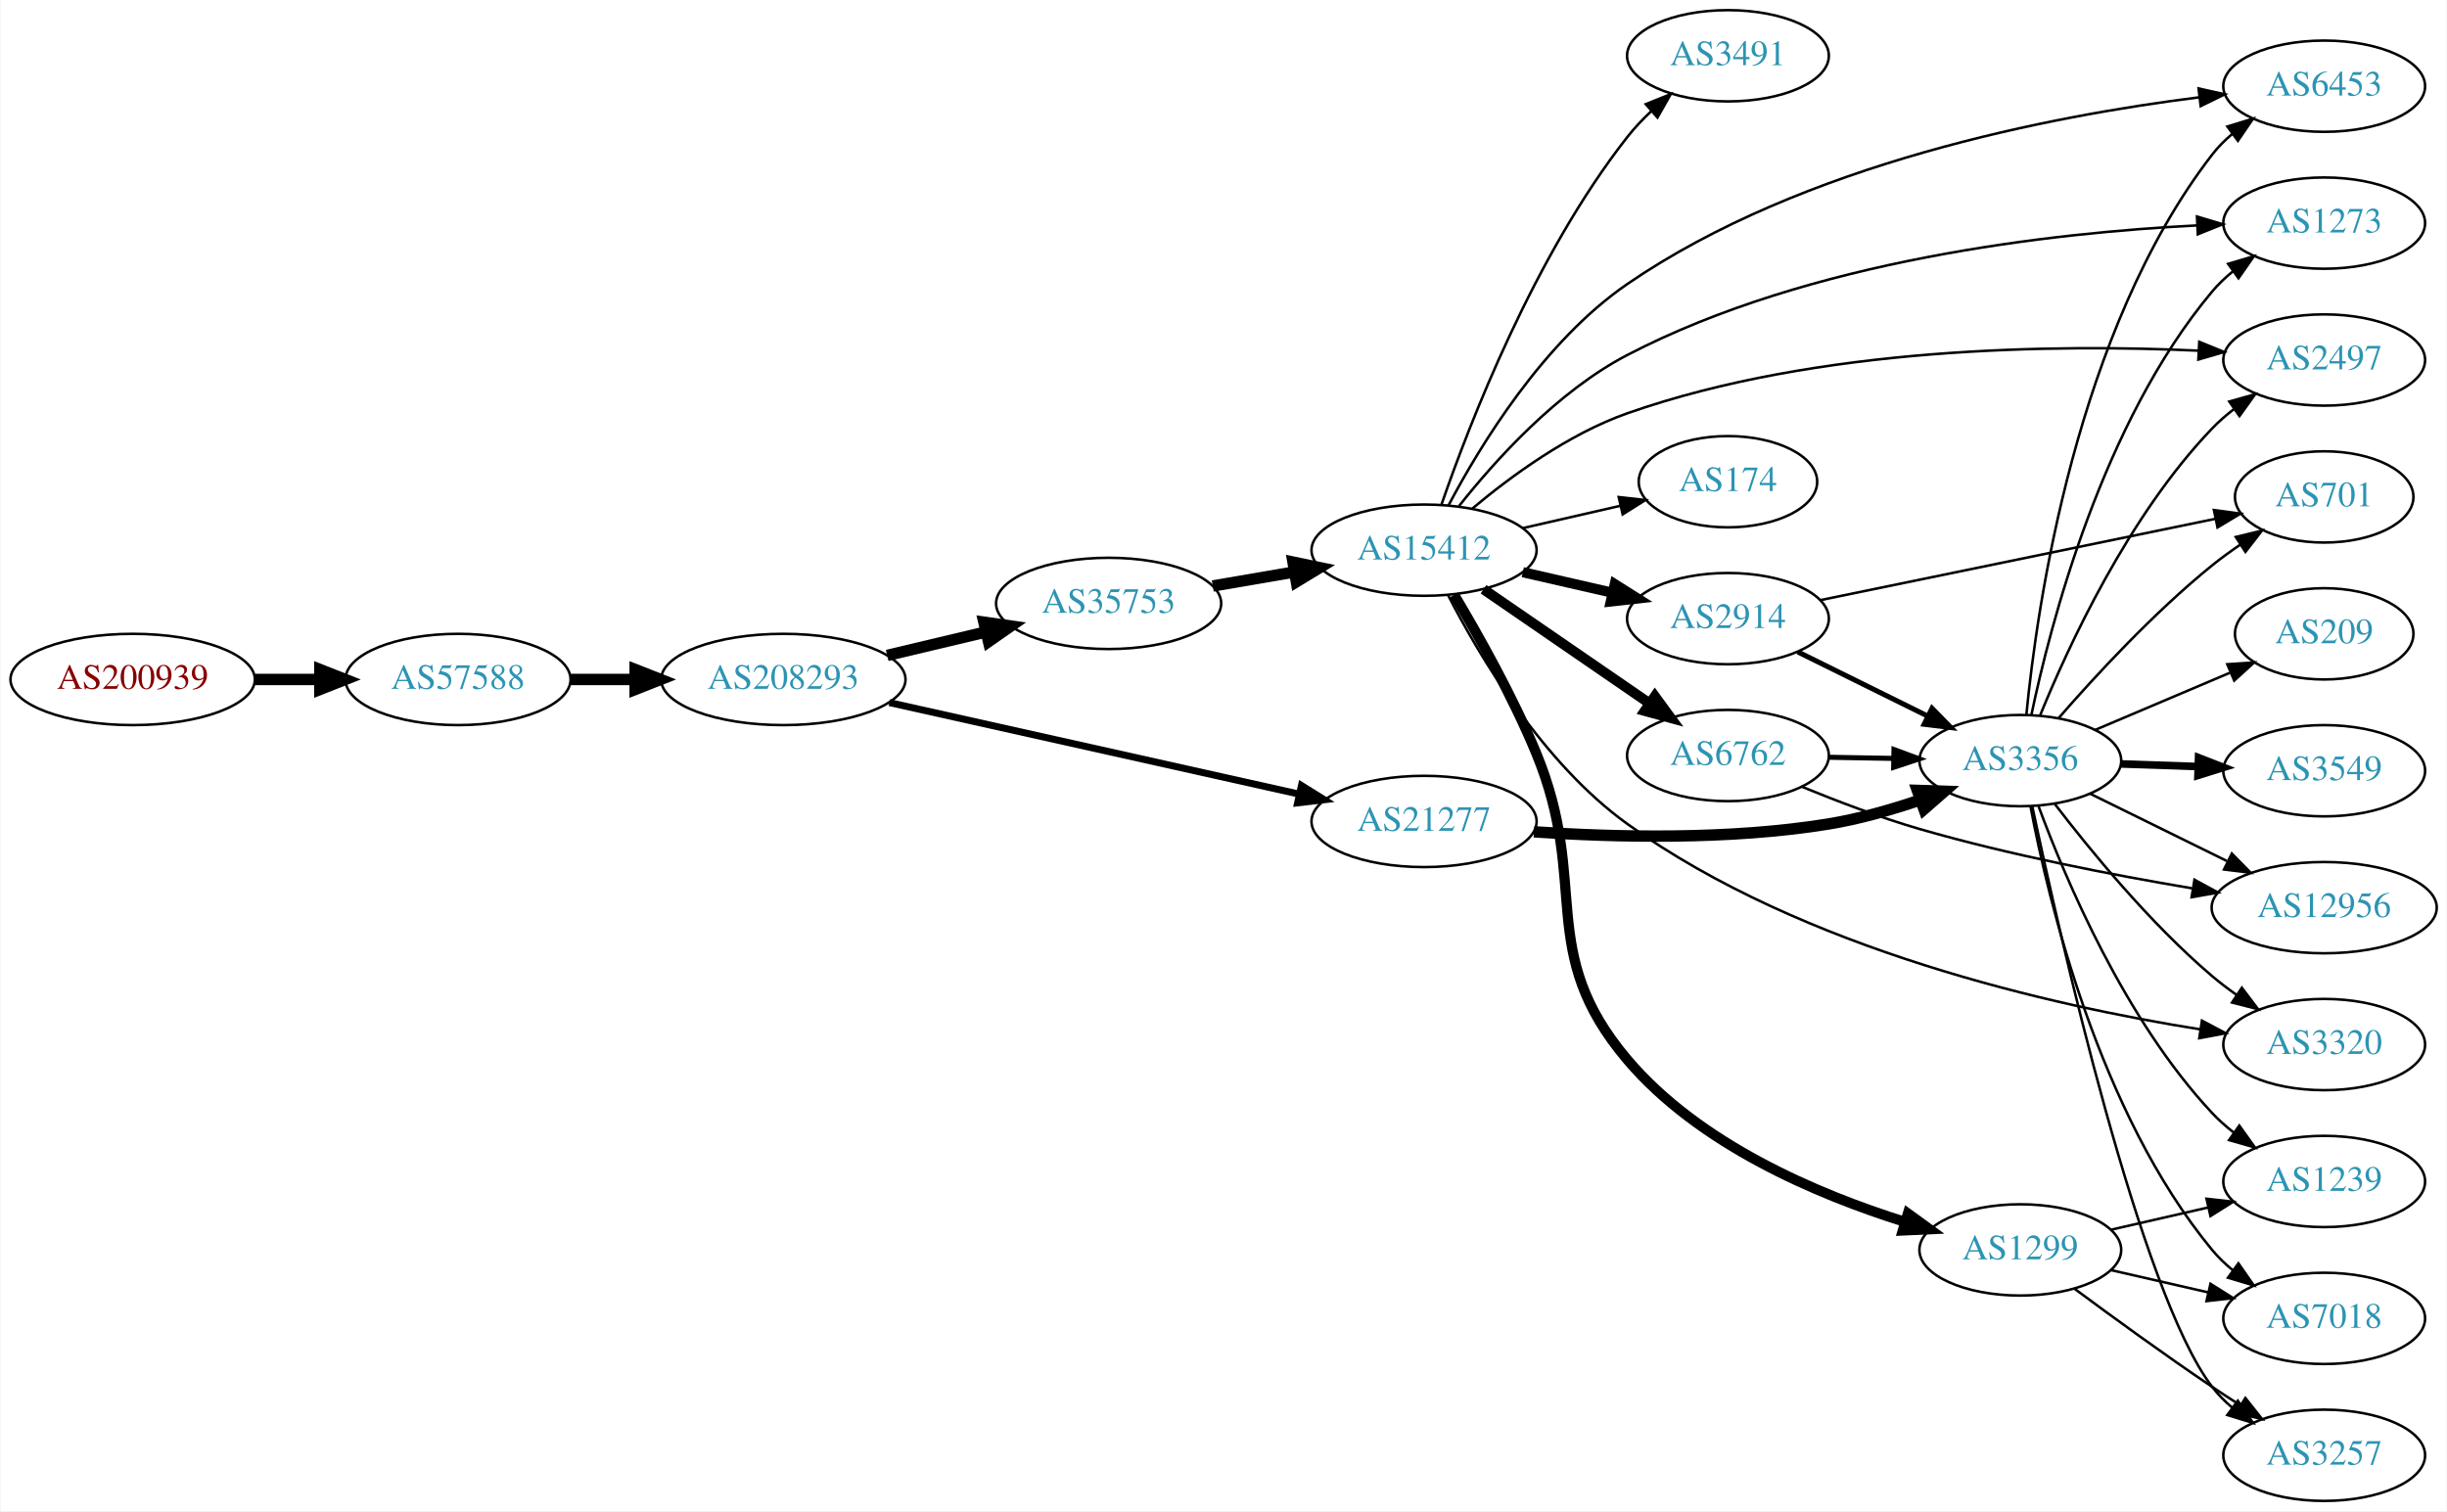
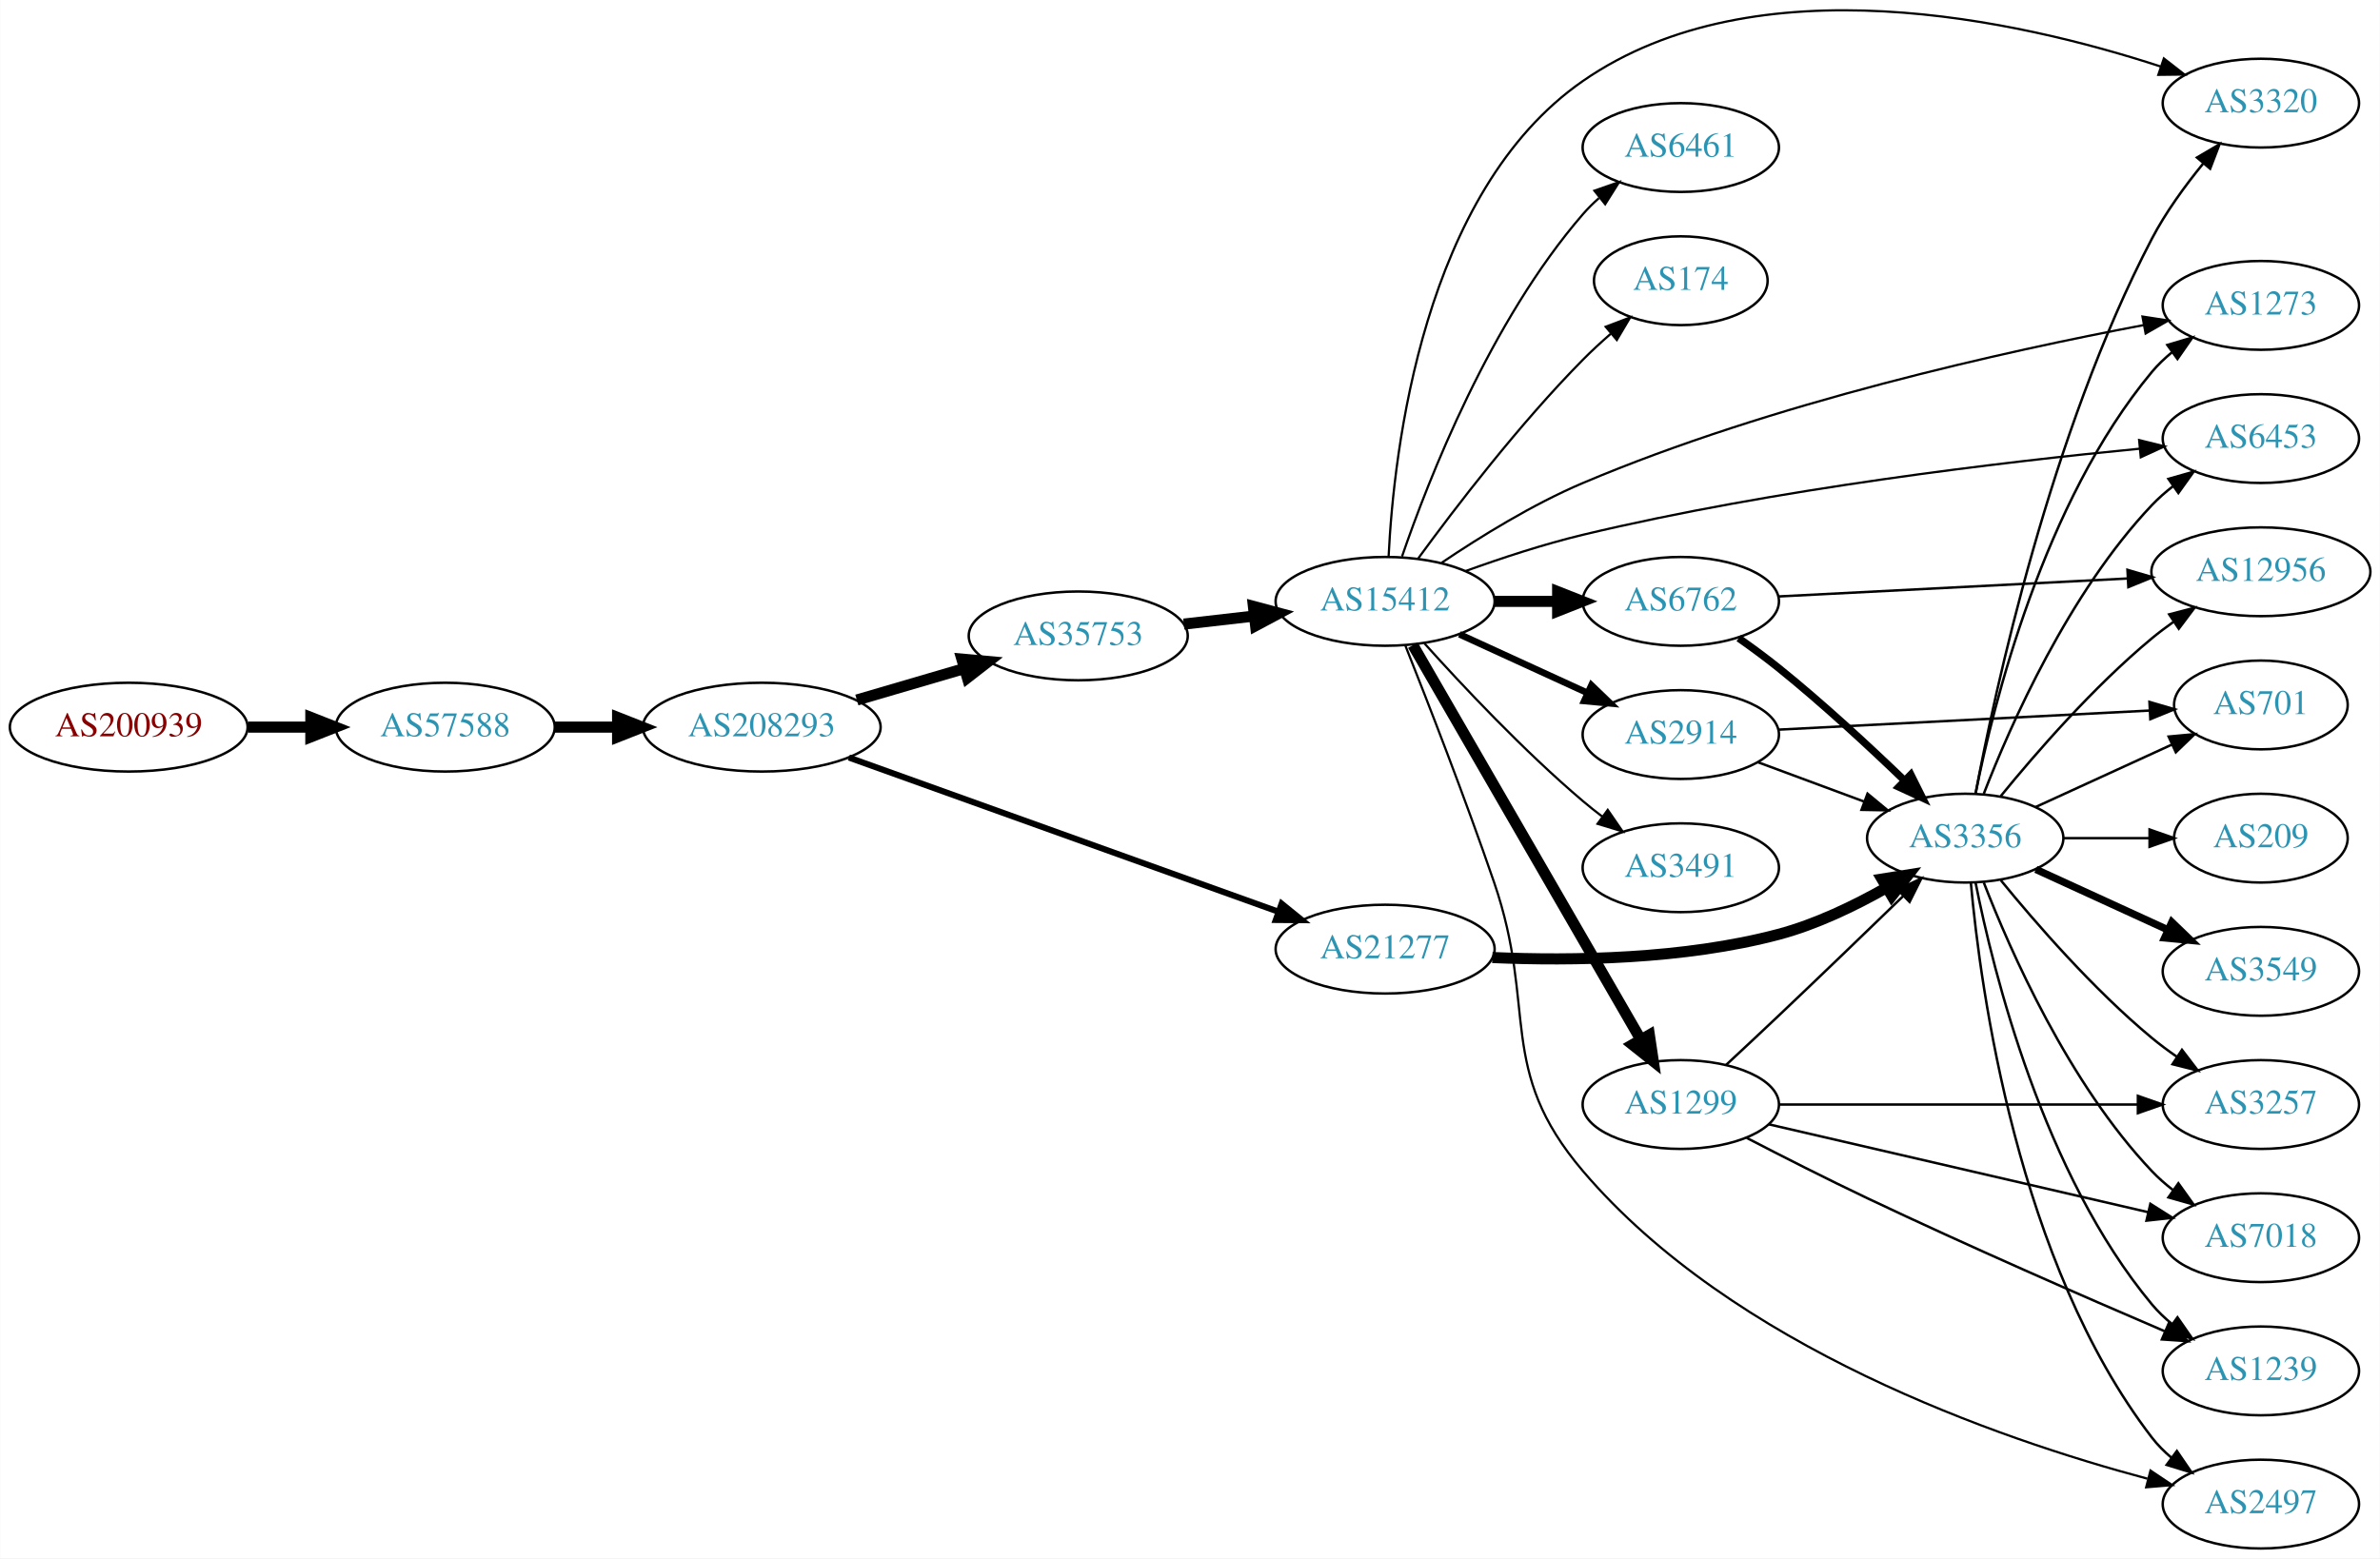
- <svg xmlns="http://www.w3.org/2000/svg" xmlns:xlink="http://www.w3.org/1999/xlink" width="965pt" height="596pt" viewBox="0.00 0.00 964.54 596.00">
-   <g id="graph0" class="graph" transform="scale(1 1) rotate(0) translate(4 592)">
-     <polygon fill="white" stroke="none" points="-4,4 -4,-592 960.537,-592 960.537,4 -4,4" />
+ <svg xmlns="http://www.w3.org/2000/svg" xmlns:xlink="http://www.w3.org/1999/xlink" width="965pt" height="632pt" viewBox="0.00 0.00 964.54 631.81">
+   <g id="graph0" class="graph" transform="scale(1 1) rotate(0) translate(4 627.814)">
+     <polygon fill="white" stroke="none" points="-4,4 -4,-627.814 960.537,-627.814 960.537,4 -4,4" />
    <g id="node1" class="node">
      <g id="a_node1">
        <a xlink:href="/asn/200939" xlink:title="AS200939 ~ LUKOIL Technology Services GmbH [AT]">
-           <ellipse fill="#ffffff" stroke="black" cx="48.096" cy="-324" rx="48.192" ry="18" />
-           <text text-anchor="middle" x="48.096" y="-320.3" font-family="Times,serif" font-size="14.00" fill="#880000">AS200939</text>
+           <ellipse fill="#ffffff" stroke="black" cx="48.096" cy="-333" rx="48.192" ry="18" />
+           <text text-anchor="middle" x="48.096" y="-329.3" font-family="Times,serif" font-size="14.00" fill="#880000">AS200939</text>
        </a>
      </g>
    </g>
    <g id="node2" class="node">
      <g id="a_node2">
        <a xlink:href="/asn/57588" xlink:title="AS57588 ~ HAYAT-ISP-ASN [IQ]">
-           <ellipse fill="#ffffff" stroke="black" cx="176.388" cy="-324" rx="44.393" ry="18" />
-           <text text-anchor="middle" x="176.388" y="-320.3" font-family="Times,serif" font-size="14.00" fill="#2c94b3">AS57588</text>
+           <ellipse fill="#ffffff" stroke="black" cx="176.388" cy="-333" rx="44.393" ry="18" />
+           <text text-anchor="middle" x="176.388" y="-329.3" font-family="Times,serif" font-size="14.00" fill="#2c94b3">AS57588</text>
        </a>
      </g>
    </g>
    <g id="edge1" class="edge">
-       <path fill="none" stroke="black" stroke-width="4.5" d="M96.481,-324C104.742,-324 113.386,-324 121.799,-324" />
-       <polygon fill="black" stroke="black" stroke-width="4.5" points="121.904,-327.938 131.904,-324 121.904,-320.063 121.904,-327.938" />
+       <path fill="none" stroke="black" stroke-width="4.5" d="M96.481,-333C104.742,-333 113.386,-333 121.799,-333" />
+       <polygon fill="black" stroke="black" stroke-width="4.5" points="121.904,-336.938 131.904,-333 121.904,-329.063 121.904,-336.938" />
    </g>
    <g id="node3" class="node">
      <g id="a_node3">
        <a xlink:href="/asn/208293" xlink:title="AS208293 ~ alsalam state company [IQ]">
-           <ellipse fill="#ffffff" stroke="black" cx="304.679" cy="-324" rx="48.192" ry="18" />
-           <text text-anchor="middle" x="304.679" y="-320.3" font-family="Times,serif" font-size="14.00" fill="#2c94b3">AS208293</text>
+           <ellipse fill="#ffffff" stroke="black" cx="304.679" cy="-333" rx="48.192" ry="18" />
+           <text text-anchor="middle" x="304.679" y="-329.3" font-family="Times,serif" font-size="14.00" fill="#2c94b3">AS208293</text>
        </a>
      </g>
    </g>
    <g id="edge2" class="edge">
-       <path fill="none" stroke="black" stroke-width="4.5" d="M220.85,-324C228.966,-324 237.564,-324 246.03,-324" />
-       <polygon fill="black" stroke="black" stroke-width="4.5" points="246.249,-327.938 256.249,-324 246.249,-320.063 246.249,-327.938" />
+       <path fill="none" stroke="black" stroke-width="4.5" d="M220.85,-333C228.966,-333 237.564,-333 246.03,-333" />
+       <polygon fill="black" stroke="black" stroke-width="4.5" points="246.249,-336.938 256.249,-333 246.249,-329.063 246.249,-336.938" />
    </g>
    <g id="node4" class="node">
      <g id="a_node4">
        <a xlink:href="/asn/35753" xlink:title="AS35753 ~ ITC AS number [SA]">
-           <ellipse fill="#ffffff" stroke="black" cx="432.971" cy="-354" rx="44.393" ry="18" />
-           <text text-anchor="middle" x="432.971" y="-350.3" font-family="Times,serif" font-size="14.00" fill="#2c94b3">AS35753</text>
+           <ellipse fill="#ffffff" stroke="black" cx="432.971" cy="-370" rx="44.393" ry="18" />
+           <text text-anchor="middle" x="432.971" y="-366.3" font-family="Times,serif" font-size="14.00" fill="#2c94b3">AS35753</text>
        </a>
      </g>
    </g>
    <g id="edge3" class="edge">
-       <path fill="none" stroke="black" stroke-width="4.5" d="M345.639,-333.492C357.955,-336.418 371.639,-339.668 384.414,-342.703" />
-       <polygon fill="black" stroke="black" stroke-width="4.5" points="383.782,-346.6 394.421,-345.08 385.602,-338.938 383.782,-346.6" />
+       <path fill="none" stroke="black" stroke-width="4.5" d="M343.229,-344.001C356.935,-348.016 372.577,-352.599 386.872,-356.787" />
+       <polygon fill="black" stroke="black" stroke-width="4.5" points="385.81,-360.579 396.514,-359.612 388.024,-353.022 385.81,-360.579" />
    </g>
    <g id="node5" class="node">
      <g id="a_node5">
        <a xlink:href="/asn/21277" xlink:title="AS21277 ~ Newroz-Telecom-ASN [IQ]">
-           <ellipse fill="#ffffff" stroke="black" cx="557.363" cy="-268" rx="44.393" ry="18" />
-           <text text-anchor="middle" x="557.363" y="-264.3" font-family="Times,serif" font-size="14.00" fill="#2c94b3">AS21277</text>
+           <ellipse fill="#ffffff" stroke="black" cx="557.363" cy="-243" rx="44.393" ry="18" />
+           <text text-anchor="middle" x="557.363" y="-239.3" font-family="Times,serif" font-size="14.00" fill="#2c94b3">AS21277</text>
        </a>
      </g>
    </g>
    <g id="edge4" class="edge">
-       <path fill="none" stroke="black" stroke-width="2.75" d="M346.514,-314.878C390.719,-305.003 461.173,-289.264 508.088,-278.784" />
-       <polygon fill="black" stroke="black" stroke-width="2.75" points="509.018,-282.163 518.015,-276.567 507.492,-275.331 509.018,-282.163" />
+       <path fill="none" stroke="black" stroke-width="2.475" d="M340.01,-320.675C385.298,-304.415 464.978,-275.809 513.972,-258.219" />
+       <polygon fill="black" stroke="black" stroke-width="2.475" points="515.411,-261.421 523.64,-254.748 513.046,-254.833 515.411,-261.421" />
    </g>
    <g id="node6" class="node">
      <g id="a_node6">
        <a xlink:href="/asn/15412" xlink:title="AS15412 ~ Flag Telecom Global Internet AS [GB]">
-           <ellipse fill="#ffffff" stroke="black" cx="557.363" cy="-375" rx="44.393" ry="18" />
-           <text text-anchor="middle" x="557.363" y="-371.3" font-family="Times,serif" font-size="14.00" fill="#2c94b3">AS15412</text>
+           <ellipse fill="#ffffff" stroke="black" cx="557.363" cy="-384" rx="44.393" ry="18" />
+           <text text-anchor="middle" x="557.363" y="-380.3" font-family="Times,serif" font-size="14.00" fill="#2c94b3">AS15412</text>
        </a>
      </g>
    </g>
    <g id="edge5" class="edge">
-       <path fill="none" stroke="black" stroke-width="4.5" d="M474.047,-360.876C484.296,-362.635 495.447,-364.548 506.135,-366.382" />
-       <polygon fill="black" stroke="black" stroke-width="4.5" points="505.676,-370.298 516.198,-368.108 507.007,-362.536 505.676,-370.298" />
-     </g>
-     <g id="node16" class="node">
-       <g id="a_node16">
+       <path fill="none" stroke="black" stroke-width="4.5" d="M475.749,-374.779C484.903,-375.826 494.704,-376.947 504.207,-378.034" />
+       <polygon fill="black" stroke="black" stroke-width="4.5" points="503.975,-381.971 514.358,-379.195 504.87,-374.147 503.975,-381.971" />
+     </g>
+     <g id="node17" class="node">
+       <g id="a_node17">
        <a xlink:href="/asn/3356" xlink:title="AS3356 ~ Level 3 Parent, LLC [US]">
-           <ellipse fill="#ffffff" stroke="black" cx="792.499" cy="-292" rx="39.794" ry="18" />
-           <text text-anchor="middle" x="792.499" y="-288.3" font-family="Times,serif" font-size="14.00" fill="#2c94b3">AS3356</text>
-         </a>
-       </g>
-     </g>
-     <g id="edge15" class="edge">
-       <path fill="none" stroke="black" stroke-width="4.5" d="M600.706,-263.91C632.801,-261.731 677.881,-260.647 716.852,-267 728.85,-268.956 741.522,-272.57 752.951,-276.455" />
-       <polygon fill="black" stroke="black" stroke-width="4.5" points="751.885,-280.255 762.627,-279.903 754.529,-272.837 751.885,-280.255" />
+           <ellipse fill="#ffffff" stroke="black" cx="792.499" cy="-288" rx="39.794" ry="18" />
+           <text text-anchor="middle" x="792.499" y="-284.3" font-family="Times,serif" font-size="14.00" fill="#2c94b3">AS3356</text>
+         </a>
+       </g>
+     </g>
+     <g id="edge16" class="edge">
+       <path fill="none" stroke="black" stroke-width="4.5" d="M600.822,-239.595C633.174,-238.194 678.531,-238.82 716.852,-249 731.976,-253.018 747.501,-260.492 760.448,-267.831" />
+       <polygon fill="black" stroke="black" stroke-width="4.5" points="758.764,-271.409 769.378,-273.1 762.766,-264.627 758.764,-271.409" />
    </g>
    <g id="node7" class="node">
      <g id="a_node7">
-         <a xlink:href="/asn/2914" xlink:title="AS2914 ~ NTT America, Inc. [US]">
-           <ellipse fill="#ffffff" stroke="black" cx="677.206" cy="-348" rx="39.794" ry="18" />
-           <text text-anchor="middle" x="677.206" y="-344.3" font-family="Times,serif" font-size="14.00" fill="#2c94b3">AS2914</text>
+         <a xlink:href="/asn/174" xlink:title="AS174 ~ Cogent Communications [US]">
+           <ellipse fill="#ffffff" stroke="black" cx="677.206" cy="-514" rx="35.194" ry="18" />
+           <text text-anchor="middle" x="677.206" y="-510.3" font-family="Times,serif" font-size="14.00" fill="#2c94b3">AS174</text>
        </a>
      </g>
    </g>
    <g id="edge6" class="edge">
-       <path fill="none" stroke="black" stroke-width="4" d="M596.298,-366.308C607.539,-363.733 619.951,-360.889 631.575,-358.226" />
-       <polygon fill="black" stroke="black" stroke-width="4" points="632.571,-361.588 641.536,-355.943 631.007,-354.765 632.571,-361.588" />
+       <path fill="none" stroke="black" stroke-width="0.9" d="M570.847,-401.512C585.694,-421.823 611.729,-455.859 637.559,-482 641.049,-485.532 644.901,-489.077 648.781,-492.455" />
+       <polygon fill="black" stroke="black" stroke-width="0.9" points="646.77,-495.337 656.676,-499.096 651.276,-489.98 646.77,-495.337" />
    </g>
    <g id="node8" class="node">
      <g id="a_node8">
-         <a xlink:href="/asn/6453" xlink:title="AS6453 ~ TATA COMMUNICATIONS (AMERICA) INC [US]">
-           <ellipse fill="#ffffff" stroke="black" cx="912.341" cy="-558" rx="39.794" ry="18" />
-           <text text-anchor="middle" x="912.341" y="-554.3" font-family="Times,serif" font-size="14.00" fill="#2c94b3">AS6453</text>
+         <a xlink:href="/asn/6762" xlink:title="AS6762 ~ TELECOM ITALIA SPARKLE S.p.A. [IT]">
+           <ellipse fill="#ffffff" stroke="black" cx="677.206" cy="-384" rx="39.794" ry="18" />
+           <text text-anchor="middle" x="677.206" y="-380.3" font-family="Times,serif" font-size="14.00" fill="#2c94b3">AS6762</text>
        </a>
      </g>
    </g>
    <g id="edge7" class="edge">
-       <path fill="none" stroke="black" d="M567.022,-392.695C579.413,-416.167 604.417,-457.274 637.559,-480 706.965,-527.592 805.167,-546.381 863.151,-553.628" />
-       <polygon fill="black" stroke="black" points="862.803,-557.112 873.146,-554.813 863.627,-550.16 862.803,-557.112" />
+       <path fill="none" stroke="black" stroke-width="4.5" d="M601.574,-384C609.887,-384 618.65,-384 627.132,-384" />
+       <polygon fill="black" stroke="black" stroke-width="4.5" points="627.291,-387.938 637.291,-384 627.291,-380.063 627.291,-387.938" />
    </g>
    <g id="node9" class="node">
      <g id="a_node9">
-         <a xlink:href="/asn/6762" xlink:title="AS6762 ~ TELECOM ITALIA SPARKLE S.p.A. [IT]">
-           <ellipse fill="#ffffff" stroke="black" cx="677.206" cy="-294" rx="39.794" ry="18" />
-           <text text-anchor="middle" x="677.206" y="-290.3" font-family="Times,serif" font-size="14.00" fill="#2c94b3">AS6762</text>
-         </a>
-       </g>
-     </g>
-     <g id="edge8" class="edge">
-       <path fill="none" stroke="black" stroke-width="4" d="M580.806,-359.574C599.387,-346.802 625.948,-328.545 646.328,-314.537" />
-       <polygon fill="black" stroke="black" stroke-width="4" points="648.384,-317.371 654.642,-308.822 644.419,-311.602 648.384,-317.371" />
-     </g>
-     <g id="node10" class="node">
-       <g id="a_node10">
-         <a xlink:href="/asn/1299" xlink:title="AS1299 ~ Telia Carrier [EU]">
-           <ellipse fill="#ffffff" stroke="black" cx="792.499" cy="-99" rx="39.794" ry="18" />
-           <text text-anchor="middle" x="792.499" y="-95.3" font-family="Times,serif" font-size="14.00" fill="#2c94b3">AS1299</text>
-         </a>
-       </g>
-     </g>
-     <g id="edge9" class="edge">
-       <path fill="none" stroke="black" stroke-width="4" d="M569.232,-357.408C578.703,-341.533 592.33,-317.317 601.559,-295 623.002,-243.151 601.272,-216.794 637.559,-174 665.821,-140.671 712.379,-120.889 746.906,-110.086" />
-       <polygon fill="black" stroke="black" stroke-width="4" points="748.17,-113.361 756.75,-107.145 746.166,-106.654 748.17,-113.361" />
-     </g>
-     <g id="node11" class="node">
-       <g id="a_node11">
-         <a xlink:href="/asn/3491" xlink:title="AS3491 ~ PCCW Global, Inc. [US]">
-           <ellipse fill="#ffffff" stroke="black" cx="677.206" cy="-570" rx="39.794" ry="18" />
-           <text text-anchor="middle" x="677.206" y="-566.3" font-family="Times,serif" font-size="14.00" fill="#2c94b3">AS3491</text>
-         </a>
-       </g>
-     </g>
-     <g id="edge10" class="edge">
-       <path fill="none" stroke="black" d="M564.251,-393.041C575.169,-424.677 600.833,-491.235 637.559,-538 640.359,-541.565 643.617,-545.002 647.031,-548.217" />
-       <polygon fill="black" stroke="black" points="644.805,-550.919 654.639,-554.862 649.41,-545.647 644.805,-550.919" />
-     </g>
-     <g id="node12" class="node">
-       <g id="a_node12">
-         <a xlink:href="/asn/174" xlink:title="AS174 ~ Cogent Communications [US]">
-           <ellipse fill="#ffffff" stroke="black" cx="677.206" cy="-402" rx="35.194" ry="18" />
-           <text text-anchor="middle" x="677.206" y="-398.3" font-family="Times,serif" font-size="14.00" fill="#2c94b3">AS174</text>
-         </a>
-       </g>
-     </g>
-     <g id="edge11" class="edge">
-       <path fill="none" stroke="black" d="M596.298,-383.692C608.615,-386.514 622.34,-389.658 634.891,-392.534" />
-       <polygon fill="black" stroke="black" points="634.126,-395.949 644.655,-394.771 635.69,-389.126 634.126,-395.949" />
-     </g>
-     <g id="node13" class="node">
-       <g id="a_node13">
        <a xlink:href="/asn/1273" xlink:title="AS1273 ~ Vodafone Group PLC [EU]">
          <ellipse fill="#ffffff" stroke="black" cx="912.341" cy="-504" rx="39.794" ry="18" />
          <text text-anchor="middle" x="912.341" y="-500.3" font-family="Times,serif" font-size="14.00" fill="#2c94b3">AS1273</text>
        </a>
      </g>
    </g>
+     <g id="edge8" class="edge">
+       <path fill="none" stroke="black" stroke-width="0.9" d="M580.311,-399.673C595.715,-410.067 617.133,-423.339 637.559,-432 714.234,-464.51 809.36,-485.528 864.915,-496.024" />
+       <polygon fill="black" stroke="black" stroke-width="0.9" points="864.343,-499.477 874.814,-497.861 865.621,-492.595 864.343,-499.477" />
+     </g>
+     <g id="node10" class="node">
+       <g id="a_node10">
+         <a xlink:href="/asn/2914" xlink:title="AS2914 ~ NTT America, Inc. [US]">
+           <ellipse fill="#ffffff" stroke="black" cx="677.206" cy="-330" rx="39.794" ry="18" />
+           <text text-anchor="middle" x="677.206" y="-326.3" font-family="Times,serif" font-size="14.00" fill="#2c94b3">AS2914</text>
+         </a>
+       </g>
+     </g>
+     <g id="edge9" class="edge">
+       <path fill="none" stroke="black" stroke-width="2.7" d="M587.493,-370.652C603.104,-363.498 622.502,-354.609 639.174,-346.97" />
+       <polygon fill="black" stroke="black" stroke-width="2.7" points="640.993,-349.986 648.626,-342.638 638.077,-343.622 640.993,-349.986" />
+     </g>
+     <g id="node11" class="node">
+       <g id="a_node11">
+         <a xlink:href="/asn/6453" xlink:title="AS6453 ~ TATA COMMUNICATIONS (AMERICA) INC [US]">
+           <ellipse fill="#ffffff" stroke="black" cx="912.341" cy="-450" rx="39.794" ry="18" />
+           <text text-anchor="middle" x="912.341" y="-446.3" font-family="Times,serif" font-size="14.00" fill="#2c94b3">AS6453</text>
+         </a>
+       </g>
+     </g>
+     <g id="edge10" class="edge">
+       <path fill="none" stroke="black" stroke-width="0.9" d="M589.947,-396.284C604.295,-401.469 621.596,-407.177 637.559,-411 715.419,-429.644 808.01,-440.547 863.106,-445.883" />
+       <polygon fill="black" stroke="black" stroke-width="0.9" points="862.992,-449.388 873.278,-446.846 863.652,-442.419 862.992,-449.388" />
+     </g>
+     <g id="node12" class="node">
+       <g id="a_node12">
+         <a xlink:href="/asn/1299" xlink:title="AS1299 ~ Telia Carrier [EU]">
+           <ellipse fill="#ffffff" stroke="black" cx="677.206" cy="-180" rx="39.794" ry="18" />
+           <text text-anchor="middle" x="677.206" y="-176.3" font-family="Times,serif" font-size="14.00" fill="#2c94b3">AS1299</text>
+         </a>
+       </g>
+     </g>
+     <g id="edge11" class="edge">
+       <path fill="none" stroke="black" stroke-width="4.5" d="M568.615,-366.253C589.387,-330.295 636.535,-248.675 660.937,-206.433" />
+       <polygon fill="black" stroke="black" stroke-width="4.5" points="664.469,-208.189 666.062,-197.561 657.65,-204.25 664.469,-208.189" />
+     </g>
+     <g id="node13" class="node">
+       <g id="a_node13">
+         <a xlink:href="/asn/3491" xlink:title="AS3491 ~ PCCW Global, Inc. [US]">
+           <ellipse fill="#ffffff" stroke="black" cx="677.206" cy="-276" rx="39.794" ry="18" />
+           <text text-anchor="middle" x="677.206" y="-272.3" font-family="Times,serif" font-size="14.00" fill="#2c94b3">AS3491</text>
+         </a>
+       </g>
+     </g>
    <g id="edge12" class="edge">
-       <path fill="none" stroke="black" d="M571.145,-392.393C585.303,-410.306 609.827,-437.579 637.559,-452 709.691,-489.508 805.092,-500.18 862.135,-503.086" />
-       <polygon fill="black" stroke="black" points="862.178,-506.591 872.325,-503.543 862.492,-499.598 862.178,-506.591" />
+       <path fill="none" stroke="black" stroke-width="0.9" d="M573.296,-366.956C588.622,-349.903 613.557,-323.35 637.559,-303 640.057,-300.883 642.717,-298.768 645.428,-296.707" />
+       <polygon fill="black" stroke="black" stroke-width="0.9" points="647.595,-299.459 653.605,-290.734 643.465,-293.806 647.595,-299.459" />
    </g>
    <g id="node14" class="node">
      <g id="a_node14">
        <a xlink:href="/asn/2497" xlink:title="AS2497 ~ Internet Initiative Japan Inc. [JP]">
-           <ellipse fill="#ffffff" stroke="black" cx="912.341" cy="-450" rx="39.794" ry="18" />
-           <text text-anchor="middle" x="912.341" y="-446.3" font-family="Times,serif" font-size="14.00" fill="#2c94b3">AS2497</text>
+           <ellipse fill="#ffffff" stroke="black" cx="912.341" cy="-18" rx="39.794" ry="18" />
+           <text text-anchor="middle" x="912.341" y="-14.3" font-family="Times,serif" font-size="14.00" fill="#2c94b3">AS2497</text>
        </a>
      </g>
    </g>
    <g id="edge13" class="edge">
-       <path fill="none" stroke="black" d="M576.348,-391.369C591.481,-404.071 614.32,-420.845 637.559,-429 712.936,-455.451 806.939,-456.272 862.888,-453.682" />
-       <polygon fill="black" stroke="black" points="863.074,-457.178 872.879,-453.165 862.712,-450.187 863.074,-457.178" />
+       <path fill="none" stroke="black" stroke-width="0.9" d="M565.605,-365.965C574.49,-343.599 589.82,-304.235 601.559,-270 619.207,-218.536 602.278,-194.415 637.559,-153 698.311,-81.686 805.707,-44.489 866.362,-28.296" />
+       <polygon fill="black" stroke="black" stroke-width="0.9" points="867.599,-31.591 876.401,-25.694 865.843,-24.815 867.599,-31.591" />
    </g>
    <g id="node15" class="node">
      <g id="a_node15">
        <a xlink:href="/asn/3320" xlink:title="AS3320 ~ DTAG [DE]">
-           <ellipse fill="#ffffff" stroke="black" cx="912.341" cy="-180" rx="39.794" ry="18" />
-           <text text-anchor="middle" x="912.341" y="-176.3" font-family="Times,serif" font-size="14.00" fill="#2c94b3">AS3320</text>
+           <ellipse fill="#ffffff" stroke="black" cx="912.341" cy="-586" rx="39.794" ry="18" />
+           <text text-anchor="middle" x="912.341" y="-582.3" font-family="Times,serif" font-size="14.00" fill="#2c94b3">AS3320</text>
        </a>
      </g>
    </g>
    <g id="edge14" class="edge">
-       <path fill="none" stroke="black" d="M566.785,-357.352C579.07,-333.446 604.134,-291.008 637.559,-267 706.725,-217.321 805.423,-195.209 863.488,-185.991" />
-       <polygon fill="black" stroke="black" points="864.134,-189.433 873.493,-184.466 863.08,-182.513 864.134,-189.433" />
+       <path fill="none" stroke="black" stroke-width="0.9" d="M558.776,-402.196C560.841,-444.639 572.59,-549.99 637.559,-595 707.813,-643.67 814.349,-619.573 871.608,-600.888" />
+       <polygon fill="black" stroke="black" stroke-width="0.9" points="873.011,-604.109 881.37,-597.598 870.776,-597.475 873.011,-604.109" />
+     </g>
+     <g id="node16" class="node">
+       <g id="a_node16">
+         <a xlink:href="/asn/6461" xlink:title="AS6461 ~ Zayo Bandwidth [US]">
+           <ellipse fill="#ffffff" stroke="black" cx="677.206" cy="-568" rx="39.794" ry="18" />
+           <text text-anchor="middle" x="677.206" y="-564.3" font-family="Times,serif" font-size="14.00" fill="#2c94b3">AS6461</text>
+         </a>
+       </g>
+     </g>
+     <g id="edge15" class="edge">
+       <path fill="none" stroke="black" stroke-width="0.9" d="M564.202,-402.167C574.88,-433.288 599.971,-497.628 637.559,-541 639.519,-543.261 641.708,-545.428 644.019,-547.48" />
+       <polygon fill="black" stroke="black" stroke-width="0.9" points="642.196,-550.502 652.2,-553.989 646.555,-545.024 642.196,-550.502" />
+     </g>
+     <g id="edge32" class="edge">
+       <path fill="none" stroke="black" stroke-width="3" d="M700.658,-369.086C706.066,-365.284 711.753,-361.107 716.852,-357 734.596,-342.711 753.427,-325.287 767.736,-311.523" />
+       <polygon fill="black" stroke="black" stroke-width="3" points="770.444,-313.772 775.184,-304.297 765.57,-308.748 770.444,-313.772" />
+     </g>
+     <g id="node21" class="node">
+       <g id="a_node21">
+         <a xlink:href="/asn/12956" xlink:title="AS12956 ~ TELXIUS [ES]">
+           <ellipse fill="#ffffff" stroke="black" cx="912.341" cy="-396" rx="44.393" ry="18" />
+           <text text-anchor="middle" x="912.341" y="-392.3" font-family="Times,serif" font-size="14.00" fill="#2c94b3">AS12956</text>
+         </a>
+       </g>
    </g>
    <g id="edge33" class="edge">
-       <path fill="none" stroke="black" stroke-width="2" d="M704.768,-334.87C719.967,-327.358 739.236,-317.833 755.75,-309.67" />
-       <polygon fill="black" stroke="black" stroke-width="2" points="757.689,-312.616 765.103,-305.047 754.588,-306.341 757.689,-312.616" />
+       <path fill="none" stroke="black" d="M716.703,-385.982C755.377,-387.972 815.268,-391.055 858.401,-393.275" />
+       <polygon fill="black" stroke="black" points="858.266,-396.773 868.432,-393.791 858.625,-389.782 858.266,-396.773" />
+     </g>
+     <g id="edge34" class="edge">
+       <path fill="none" stroke="black" d="M708.566,-318.745C721.774,-313.849 737.43,-308.044 751.563,-302.805" />
+       <polygon fill="black" stroke="black" points="752.895,-306.044 761.055,-299.286 750.462,-299.481 752.895,-306.044" />
+     </g>
+     <g id="node24" class="node">
+       <g id="a_node24">
+         <a xlink:href="/asn/701" xlink:title="AS701 ~ UUNET [US]">
+           <ellipse fill="#ffffff" stroke="black" cx="912.341" cy="-342" rx="35.194" ry="18" />
+           <text text-anchor="middle" x="912.341" y="-338.3" font-family="Times,serif" font-size="14.00" fill="#2c94b3">AS701</text>
+         </a>
+       </g>
+     </g>
+     <g id="edge35" class="edge">
+       <path fill="none" stroke="black" d="M716.703,-331.982C758.131,-334.114 823.905,-337.499 867.347,-339.735" />
+       <polygon fill="black" stroke="black" points="867.173,-343.231 877.34,-340.25 867.533,-336.24 867.173,-343.231" />
+     </g>
+     <g id="edge28" class="edge">
+       <path fill="none" stroke="black" d="M695.58,-196.065C702.255,-202.268 709.931,-209.44 716.852,-216 733.878,-232.139 752.909,-250.5 767.493,-264.641" />
+       <polygon fill="black" stroke="black" points="765.067,-267.163 774.681,-271.617 769.943,-262.14 765.067,-267.163" />
    </g>
    <g id="node18" class="node">
      <g id="a_node18">
-         <a xlink:href="/asn/701" xlink:title="AS701 ~ UUNET [US]">
-           <ellipse fill="#ffffff" stroke="black" cx="912.341" cy="-396" rx="35.194" ry="18" />
-           <text text-anchor="middle" x="912.341" y="-392.3" font-family="Times,serif" font-size="14.00" fill="#2c94b3">AS701</text>
-         </a>
-       </g>
-     </g>
-     <g id="edge32" class="edge">
-       <path fill="none" stroke="black" d="M713.614,-355.29C755.448,-363.903 824.968,-378.217 869.444,-387.374" />
-       <polygon fill="black" stroke="black" points="868.856,-390.826 879.357,-389.415 870.268,-383.97 868.856,-390.826" />
+         <a xlink:href="/asn/7018" xlink:title="AS7018 ~ AT&amp;T Services, Inc. [US]">
+           <ellipse fill="#ffffff" stroke="black" cx="912.341" cy="-126" rx="39.794" ry="18" />
+           <text text-anchor="middle" x="912.341" y="-122.3" font-family="Times,serif" font-size="14.00" fill="#2c94b3">AS7018</text>
+         </a>
+       </g>
    </g>
    <g id="edge30" class="edge">
-       <path fill="none" stroke="black" stroke-width="2" d="M716.878,-293.317C725.081,-293.172 733.845,-293.018 742.377,-292.867" />
-       <polygon fill="black" stroke="black" stroke-width="2" points="742.68,-296.362 752.616,-292.686 742.556,-289.364 742.68,-296.362" />
-     </g>
-     <g id="node23" class="node">
-       <g id="a_node23">
-         <a xlink:href="/asn/12956" xlink:title="AS12956 ~ TELXIUS [ES]">
-           <ellipse fill="#ffffff" stroke="black" cx="912.341" cy="-234" rx="44.393" ry="18" />
-           <text text-anchor="middle" x="912.341" y="-230.3" font-family="Times,serif" font-size="14.00" fill="#2c94b3">AS12956</text>
-         </a>
-       </g>
-     </g>
-     <g id="edge31" class="edge">
-       <path fill="none" stroke="black" d="M706.509,-281.637C720.293,-275.971 737.228,-269.524 752.852,-265 788.178,-254.771 828.913,-246.886 860.239,-241.628" />
-       <polygon fill="black" stroke="black" points="861.18,-245.02 870.481,-239.946 860.046,-238.113 861.18,-245.02" />
-     </g>
-     <g id="node19" class="node">
-       <g id="a_node19">
-         <a xlink:href="/asn/3257" xlink:title="AS3257 ~ GTT [DE]">
-           <ellipse fill="#ffffff" stroke="black" cx="912.341" cy="-18" rx="39.794" ry="18" />
-           <text text-anchor="middle" x="912.341" y="-14.3" font-family="Times,serif" font-size="14.00" fill="#2c94b3">AS3257</text>
-         </a>
-       </g>
-     </g>
-     <g id="edge28" class="edge">
-       <path fill="none" stroke="black" d="M813.829,-83.723C828.691,-72.696 849.436,-57.593 868.145,-45 871.694,-42.611 875.445,-40.161 879.193,-37.758" />
-       <polygon fill="black" stroke="black" points="881.261,-40.591 887.842,-32.288 877.519,-34.675 881.261,-40.591" />
+       <path fill="none" stroke="black" d="M712.857,-171.974C753.777,-162.496 821.93,-146.71 866.753,-136.328" />
+       <polygon fill="black" stroke="black" points="867.548,-139.736 876.5,-134.07 865.968,-132.917 867.548,-139.736" />
    </g>
    <g id="node20" class="node">
      <g id="a_node20">
        <a xlink:href="/asn/1239" xlink:title="AS1239 ~ Sprint [US]">
-           <ellipse fill="#ffffff" stroke="black" cx="912.341" cy="-126" rx="39.794" ry="18" />
-           <text text-anchor="middle" x="912.341" y="-122.3" font-family="Times,serif" font-size="14.00" fill="#2c94b3">AS1239</text>
+           <ellipse fill="#ffffff" stroke="black" cx="912.341" cy="-72" rx="39.794" ry="18" />
+           <text text-anchor="middle" x="912.341" y="-68.3" font-family="Times,serif" font-size="14.00" fill="#2c94b3">AS1239</text>
        </a>
      </g>
    </g>
    <g id="edge29" class="edge">
-       <path fill="none" stroke="black" d="M828.218,-106.955C840.218,-109.704 853.839,-112.825 866.532,-115.733" />
-       <polygon fill="black" stroke="black" points="865.934,-119.187 876.463,-118.009 867.497,-112.364 865.934,-119.187" />
+       <path fill="none" stroke="black" d="M703.942,-166.458C718.251,-159.041 736.433,-149.798 752.852,-142 793.605,-122.646 841.007,-101.942 873.279,-88.114" />
+       <polygon fill="black" stroke="black" points="874.964,-91.2 882.784,-84.052 872.213,-84.763 874.964,-91.2" />
    </g>
    <g id="node22" class="node">
      <g id="a_node22">
-         <a xlink:href="/asn/7018" xlink:title="AS7018 ~ AT&amp;T Services, Inc. [US]">
-           <ellipse fill="#ffffff" stroke="black" cx="912.341" cy="-72" rx="39.794" ry="18" />
-           <text text-anchor="middle" x="912.341" y="-68.3" font-family="Times,serif" font-size="14.00" fill="#2c94b3">AS7018</text>
-         </a>
-       </g>
+         <a xlink:href="/asn/3257" xlink:title="AS3257 ~ GTT [DE]">
+           <ellipse fill="#ffffff" stroke="black" cx="912.341" cy="-180" rx="39.794" ry="18" />
+           <text text-anchor="middle" x="912.341" y="-176.3" font-family="Times,serif" font-size="14.00" fill="#2c94b3">AS3257</text>
+         </a>
+       </g>
+     </g>
+     <g id="edge31" class="edge">
+       <path fill="none" stroke="black" d="M716.965,-180C756.882,-180 819.2,-180 862.471,-180" />
+       <polygon fill="black" stroke="black" points="862.489,-183.5 872.489,-180 862.489,-176.5 862.489,-183.5" />
+     </g>
+     <g id="edge25" class="edge">
+       <path fill="none" stroke="black" d="M796.697,-306.073C803.861,-342.141 824.135,-424.125 868.145,-477 870.55,-479.889 873.347,-482.563 876.339,-485.013" />
+       <polygon fill="black" stroke="black" points="874.427,-487.95 884.582,-490.973 878.529,-482.277 874.427,-487.95" />
    </g>
    <g id="edge27" class="edge">
-       <path fill="none" stroke="black" d="M828.218,-91.045C840.218,-88.296 853.839,-85.175 866.532,-82.267" />
-       <polygon fill="black" stroke="black" points="867.497,-85.636 876.463,-79.991 865.934,-78.813 867.497,-85.636" />
+       <path fill="none" stroke="black" d="M800.022,-305.994C810.772,-333.728 834.43,-387.429 868.145,-423 870.731,-425.728 873.649,-428.294 876.717,-430.677" />
+       <polygon fill="black" stroke="black" points="874.871,-433.658 885.065,-436.543 878.895,-427.93 874.871,-433.658" />
+     </g>
+     <g id="edge19" class="edge">
+       <path fill="none" stroke="black" d="M794.783,-269.883C798.681,-226.668 813.698,-115.869 868.145,-45 870.435,-42.02 873.155,-39.284 876.1,-36.795" />
+       <polygon fill="black" stroke="black" points="878.294,-39.527 884.276,-30.782 874.146,-33.888 878.294,-39.527" />
+     </g>
+     <g id="edge17" class="edge">
+       <path fill="none" stroke="black" d="M796.662,-305.945C804.462,-347.422 827.033,-452.395 868.145,-531 873.746,-541.708 881.521,-552.404 888.934,-561.478" />
+       <polygon fill="black" stroke="black" points="886.432,-563.94 895.566,-569.309 891.774,-559.416 886.432,-563.94" />
+     </g>
+     <g id="edge18" class="edge">
+       <path fill="none" stroke="black" d="M800.022,-270.006C810.772,-242.272 834.43,-188.571 868.145,-153 870.731,-150.272 873.649,-147.706 876.717,-145.323" />
+       <polygon fill="black" stroke="black" points="878.895,-148.07 885.065,-139.457 874.871,-142.342 878.895,-148.07" />
+     </g>
+     <g id="node19" class="node">
+       <g id="a_node19">
+         <a xlink:href="/asn/3549" xlink:title="AS3549 ~ Level 3 Parent, LLC [US]">
+           <ellipse fill="#ffffff" stroke="black" cx="912.341" cy="-234" rx="39.794" ry="18" />
+           <text text-anchor="middle" x="912.341" y="-230.3" font-family="Times,serif" font-size="14.00" fill="#2c94b3">AS3549</text>
+         </a>
+       </g>
+     </g>
+     <g id="edge20" class="edge">
+       <path fill="none" stroke="black" stroke-width="3" d="M821.128,-275.339C837.085,-268.027 857.355,-258.739 874.638,-250.819" />
+       <polygon fill="black" stroke="black" stroke-width="3" points="876.253,-253.929 883.886,-246.581 873.337,-247.565 876.253,-253.929" />
+     </g>
+     <g id="edge21" class="edge">
+       <path fill="none" stroke="black" d="M796.697,-269.927C803.861,-233.859 824.135,-151.875 868.145,-99 870.55,-96.111 873.347,-93.437 876.339,-90.987" />
+       <polygon fill="black" stroke="black" points="878.529,-93.722 884.582,-85.027 874.427,-88.05 878.529,-93.722" />
+     </g>
+     <g id="edge22" class="edge">
+       <path fill="none" stroke="black" d="M806.918,-305.065C821.032,-322.375 844.447,-349.345 868.145,-369 870.883,-371.271 873.827,-373.494 876.844,-375.63" />
+       <polygon fill="black" stroke="black" points="875.176,-378.725 885.433,-381.379 879.07,-372.908 875.176,-378.725" />
+     </g>
+     <g id="edge23" class="edge">
+       <path fill="none" stroke="black" d="M806.918,-270.935C821.032,-253.625 844.447,-226.655 868.145,-207 871.362,-204.332 874.862,-201.73 878.433,-199.259" />
+       <polygon fill="black" stroke="black" points="880.356,-202.183 886.789,-193.764 876.511,-196.334 880.356,-202.183" />
+     </g>
+     <g id="node23" class="node">
+       <g id="a_node23">
+         <a xlink:href="/asn/209" xlink:title="AS209 ~ CenturyLink Communications, LLC [US]">
+           <ellipse fill="#ffffff" stroke="black" cx="912.341" cy="-288" rx="35.194" ry="18" />
+           <text text-anchor="middle" x="912.341" y="-284.3" font-family="Times,serif" font-size="14.00" fill="#2c94b3">AS209</text>
+         </a>
+       </g>
+     </g>
+     <g id="edge24" class="edge">
+       <path fill="none" stroke="black" d="M832.412,-288C843.498,-288 855.658,-288 867.04,-288" />
+       <polygon fill="black" stroke="black" points="867.222,-291.5 877.222,-288 867.222,-284.5 867.222,-291.5" />
    </g>
    <g id="edge26" class="edge">
-       <path fill="none" stroke="black" d="M794.899,-310.138C799.031,-352.871 814.486,-461.494 868.145,-531 870.442,-533.975 873.167,-536.707 876.114,-539.193" />
-       <polygon fill="black" stroke="black" points="874.163,-542.103 884.295,-545.203 878.308,-536.462 874.163,-542.103" />
-     </g>
-     <g id="edge25" class="edge">
-       <path fill="none" stroke="black" d="M796.859,-309.964C804.259,-345.41 824.86,-425.384 868.145,-477 870.56,-479.88 873.364,-482.548 876.361,-484.995" />
-       <polygon fill="black" stroke="black" points="874.453,-487.934 884.61,-490.949 878.55,-482.258 874.453,-487.934" />
-     </g>
-     <g id="edge16" class="edge">
-       <path fill="none" stroke="black" d="M800.334,-309.895C811.342,-336.921 835.151,-388.634 868.145,-423 870.748,-425.711 873.678,-428.266 876.753,-430.643" />
-       <polygon fill="black" stroke="black" points="874.914,-433.627 885.112,-436.499 878.93,-427.894 874.914,-433.627" />
-     </g>
-     <g id="edge23" class="edge">
-       <path fill="none" stroke="black" d="M805.982,-275.038C819.87,-256.876 843.602,-227.858 868.145,-207 871.167,-204.432 874.456,-201.935 877.825,-199.563" />
-       <polygon fill="black" stroke="black" points="879.87,-202.406 886.26,-193.956 875.995,-196.577 879.87,-202.406" />
-     </g>
-     <g id="node17" class="node">
-       <g id="a_node17">
-         <a xlink:href="/asn/209" xlink:title="AS209 ~ CenturyLink Communications, LLC [US]">
-           <ellipse fill="#ffffff" stroke="black" cx="912.341" cy="-342" rx="35.194" ry="18" />
-           <text text-anchor="middle" x="912.341" y="-338.3" font-family="Times,serif" font-size="14.00" fill="#2c94b3">AS209</text>
-         </a>
-       </g>
-     </g>
-     <g id="edge17" class="edge">
-       <path fill="none" stroke="black" d="M822.025,-304.104C837.969,-310.868 858.001,-319.368 875.052,-326.603" />
-       <polygon fill="black" stroke="black" points="874.12,-330.009 884.693,-330.693 876.855,-323.565 874.12,-330.009" />
-     </g>
-     <g id="edge18" class="edge">
-       <path fill="none" stroke="black" d="M807.612,-308.772C821.903,-325.194 845.122,-350.391 868.145,-369 871.644,-371.828 875.459,-374.599 879.325,-377.223" />
-       <polygon fill="black" stroke="black" points="877.474,-380.194 887.769,-382.699 881.283,-374.321 877.474,-380.194" />
-     </g>
-     <g id="edge19" class="edge">
-       <path fill="none" stroke="black" d="M797.248,-273.841C807.951,-223.285 839.71,-82.187 868.145,-45 870.428,-42.014 873.144,-39.276 876.086,-36.785" />
-       <polygon fill="black" stroke="black" points="878.28,-39.516 884.258,-30.768 874.13,-33.878 878.28,-39.516" />
-     </g>
-     <g id="edge20" class="edge">
-       <path fill="none" stroke="black" d="M799.717,-273.93C810.207,-245.503 833.699,-189.792 868.145,-153 870.714,-150.256 873.621,-147.679 876.682,-145.29" />
-       <polygon fill="black" stroke="black" points="878.862,-148.035 885.021,-139.414 874.83,-142.313 878.862,-148.035" />
-     </g>
-     <g id="node21" class="node">
-       <g id="a_node21">
-         <a xlink:href="/asn/3549" xlink:title="AS3549 ~ Level 3 Parent, LLC [US]">
-           <ellipse fill="#ffffff" stroke="black" cx="912.341" cy="-288" rx="39.794" ry="18" />
-           <text text-anchor="middle" x="912.341" y="-284.3" font-family="Times,serif" font-size="14.00" fill="#2c94b3">AS3549</text>
-         </a>
-       </g>
-     </g>
-     <g id="edge21" class="edge">
-       <path fill="none" stroke="black" stroke-width="3" d="M832.085,-290.69C841.852,-290.359 852.468,-289.998 862.662,-289.652" />
-       <polygon fill="black" stroke="black" stroke-width="3" points="862.793,-293.15 872.669,-289.313 862.556,-286.154 862.793,-293.15" />
-     </g>
-     <g id="edge22" class="edge">
-       <path fill="none" stroke="black" d="M796.539,-273.829C803.465,-237.147 823.406,-153.141 868.145,-99 870.54,-96.103 873.329,-93.423 876.317,-90.969" />
-       <polygon fill="black" stroke="black" points="878.508,-93.704 884.554,-85.004 874.402,-88.035 878.508,-93.704" />
-     </g>
-     <g id="edge24" class="edge">
-       <path fill="none" stroke="black" d="M819.945,-278.984C835.862,-271.149 856.378,-261.052 873.937,-252.41" />
-       <polygon fill="black" stroke="black" points="875.914,-255.338 883.341,-247.781 872.823,-249.057 875.914,-255.338" />
+       <path fill="none" stroke="black" d="M821.128,-300.661C837.544,-308.183 858.525,-317.798 876.122,-325.861" />
+       <polygon fill="black" stroke="black" points="874.951,-329.174 885.5,-330.158 877.867,-322.811 874.951,-329.174" />
    </g>
  </g>
</svg>
